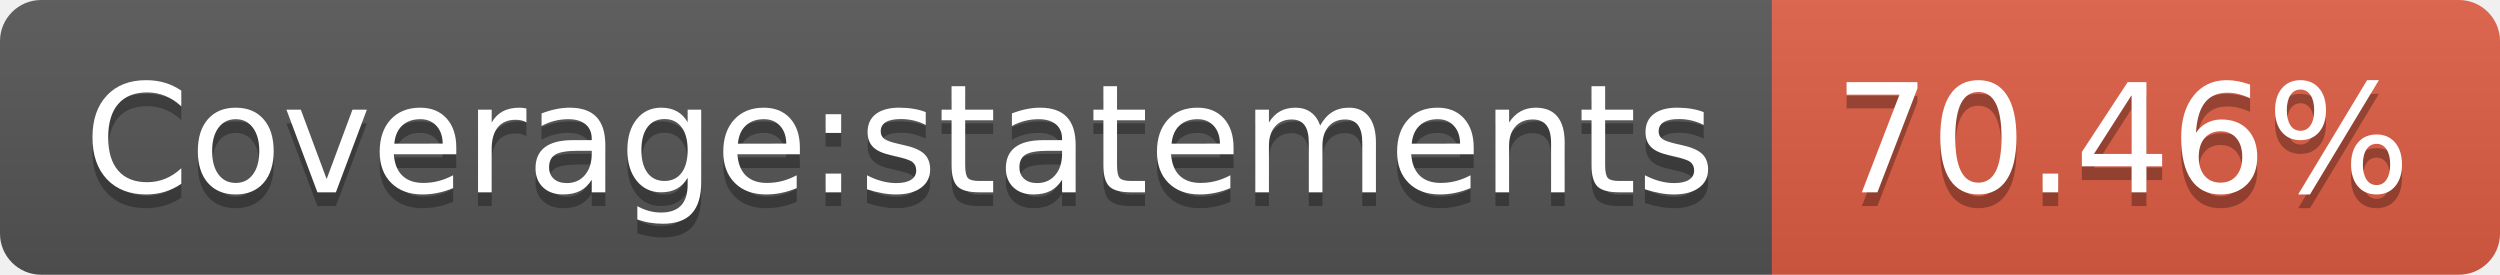
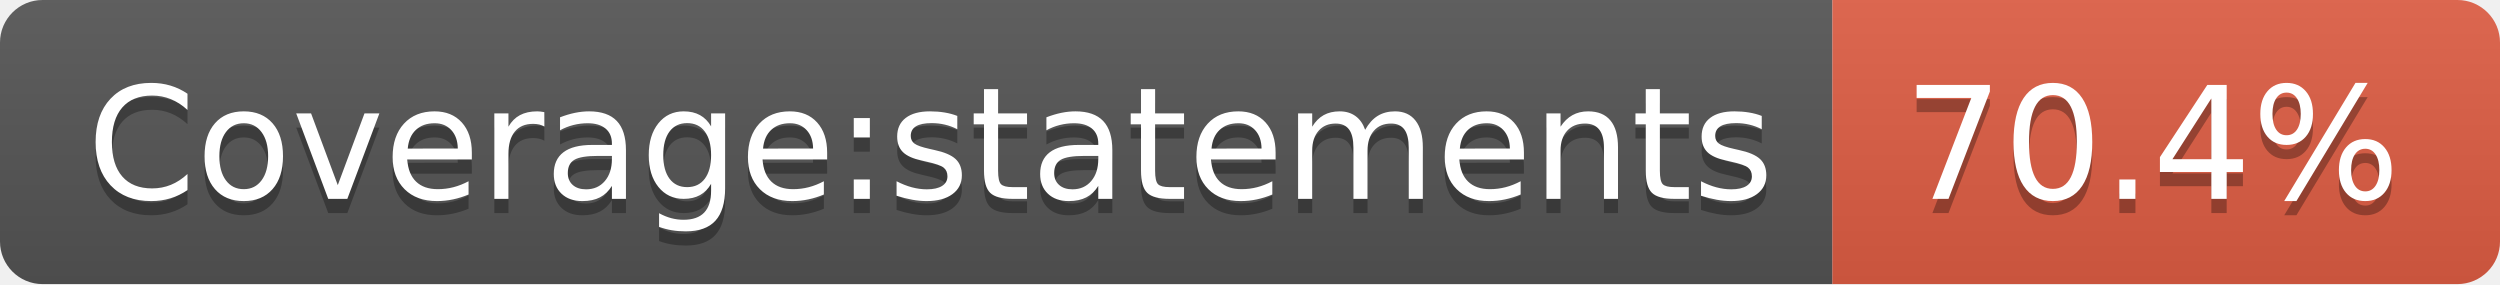
- <svg xmlns="http://www.w3.org/2000/svg" width="182" height="20" role="img" aria-label="Coverage:statements: 70.46%">
+ <svg xmlns="http://www.w3.org/2000/svg" width="176" height="20" role="img" aria-label="Coverage:statements: 70.4%">
  <linearGradient id="s" x2="0" y2="100%">
    <stop offset="0" stop-color="#bbb" stop-opacity=".1" />
    <stop offset="1" stop-opacity=".1" />
  </linearGradient>
  <clipPath id="r">
-     <rect width="182" height="20" rx="3" fill="#fff" />
+     <rect width="176" height="20" rx="3" fill="#fff" />
  </clipPath>
  <g clip-path="url(#r)">
    <rect width="129" height="20" fill="#555" />
-     <rect x="129" width="53" height="20" fill="#e05d44" />
-     <rect width="182" height="20" fill="url(#s)" />
+     <rect x="129" width="47" height="20" fill="#e05d44" />
+     <rect width="176" height="20" fill="url(#s)" />
  </g>
  <g fill="#fff" text-anchor="middle" font-family="Verdana,Geneva,DejaVu Sans,sans-serif" text-rendering="geometricPrecision" font-size="110">
    <text aria-hidden="true" x="655" y="150" fill="#010101" fill-opacity=".3" transform="scale(.1)" textLength="1190">Coverage:statements</text>
    <text x="655" y="140" transform="scale(.1)" fill="#fff" textLength="1190">Coverage:statements</text>
-     <text aria-hidden="true" x="1545" y="150" fill="#010101" fill-opacity=".3" transform="scale(.1)" textLength="430">70.46%</text>
-     <text x="1545" y="140" transform="scale(.1)" fill="#fff" textLength="430">70.46%</text>
+     <text aria-hidden="true" x="1515" y="150" fill="#010101" fill-opacity=".3" transform="scale(.1)" textLength="370">70.4%</text>
+     <text x="1515" y="140" transform="scale(.1)" fill="#fff" textLength="370">70.4%</text>
  </g>
</svg>
